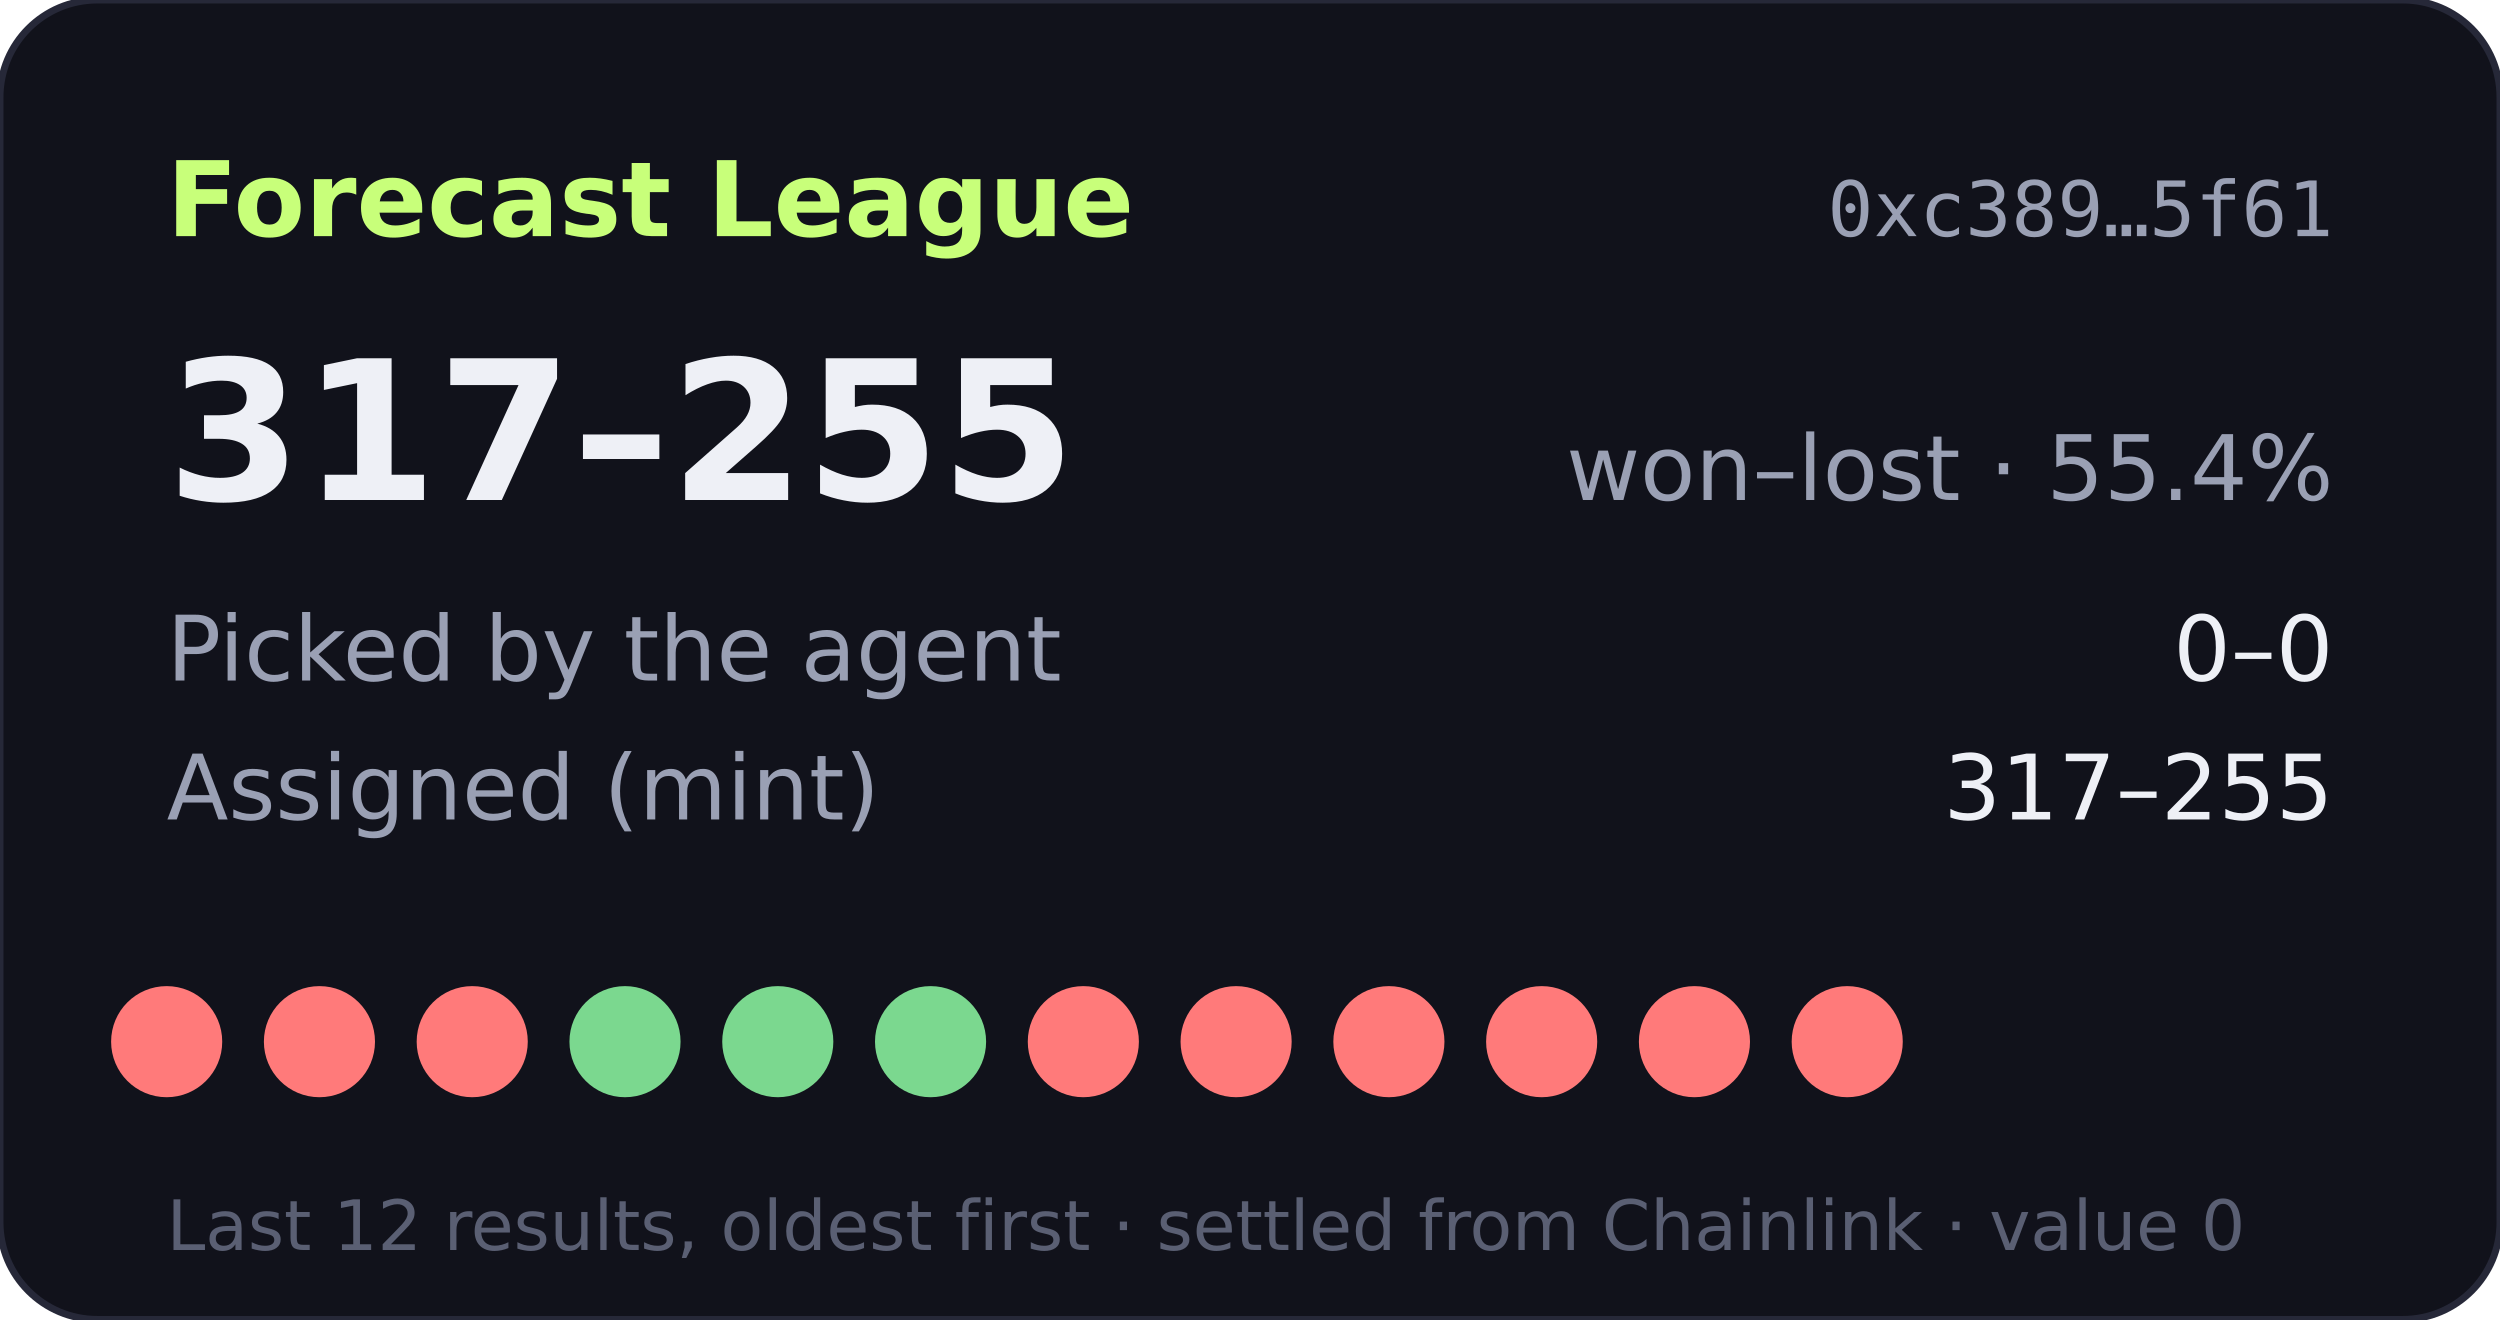
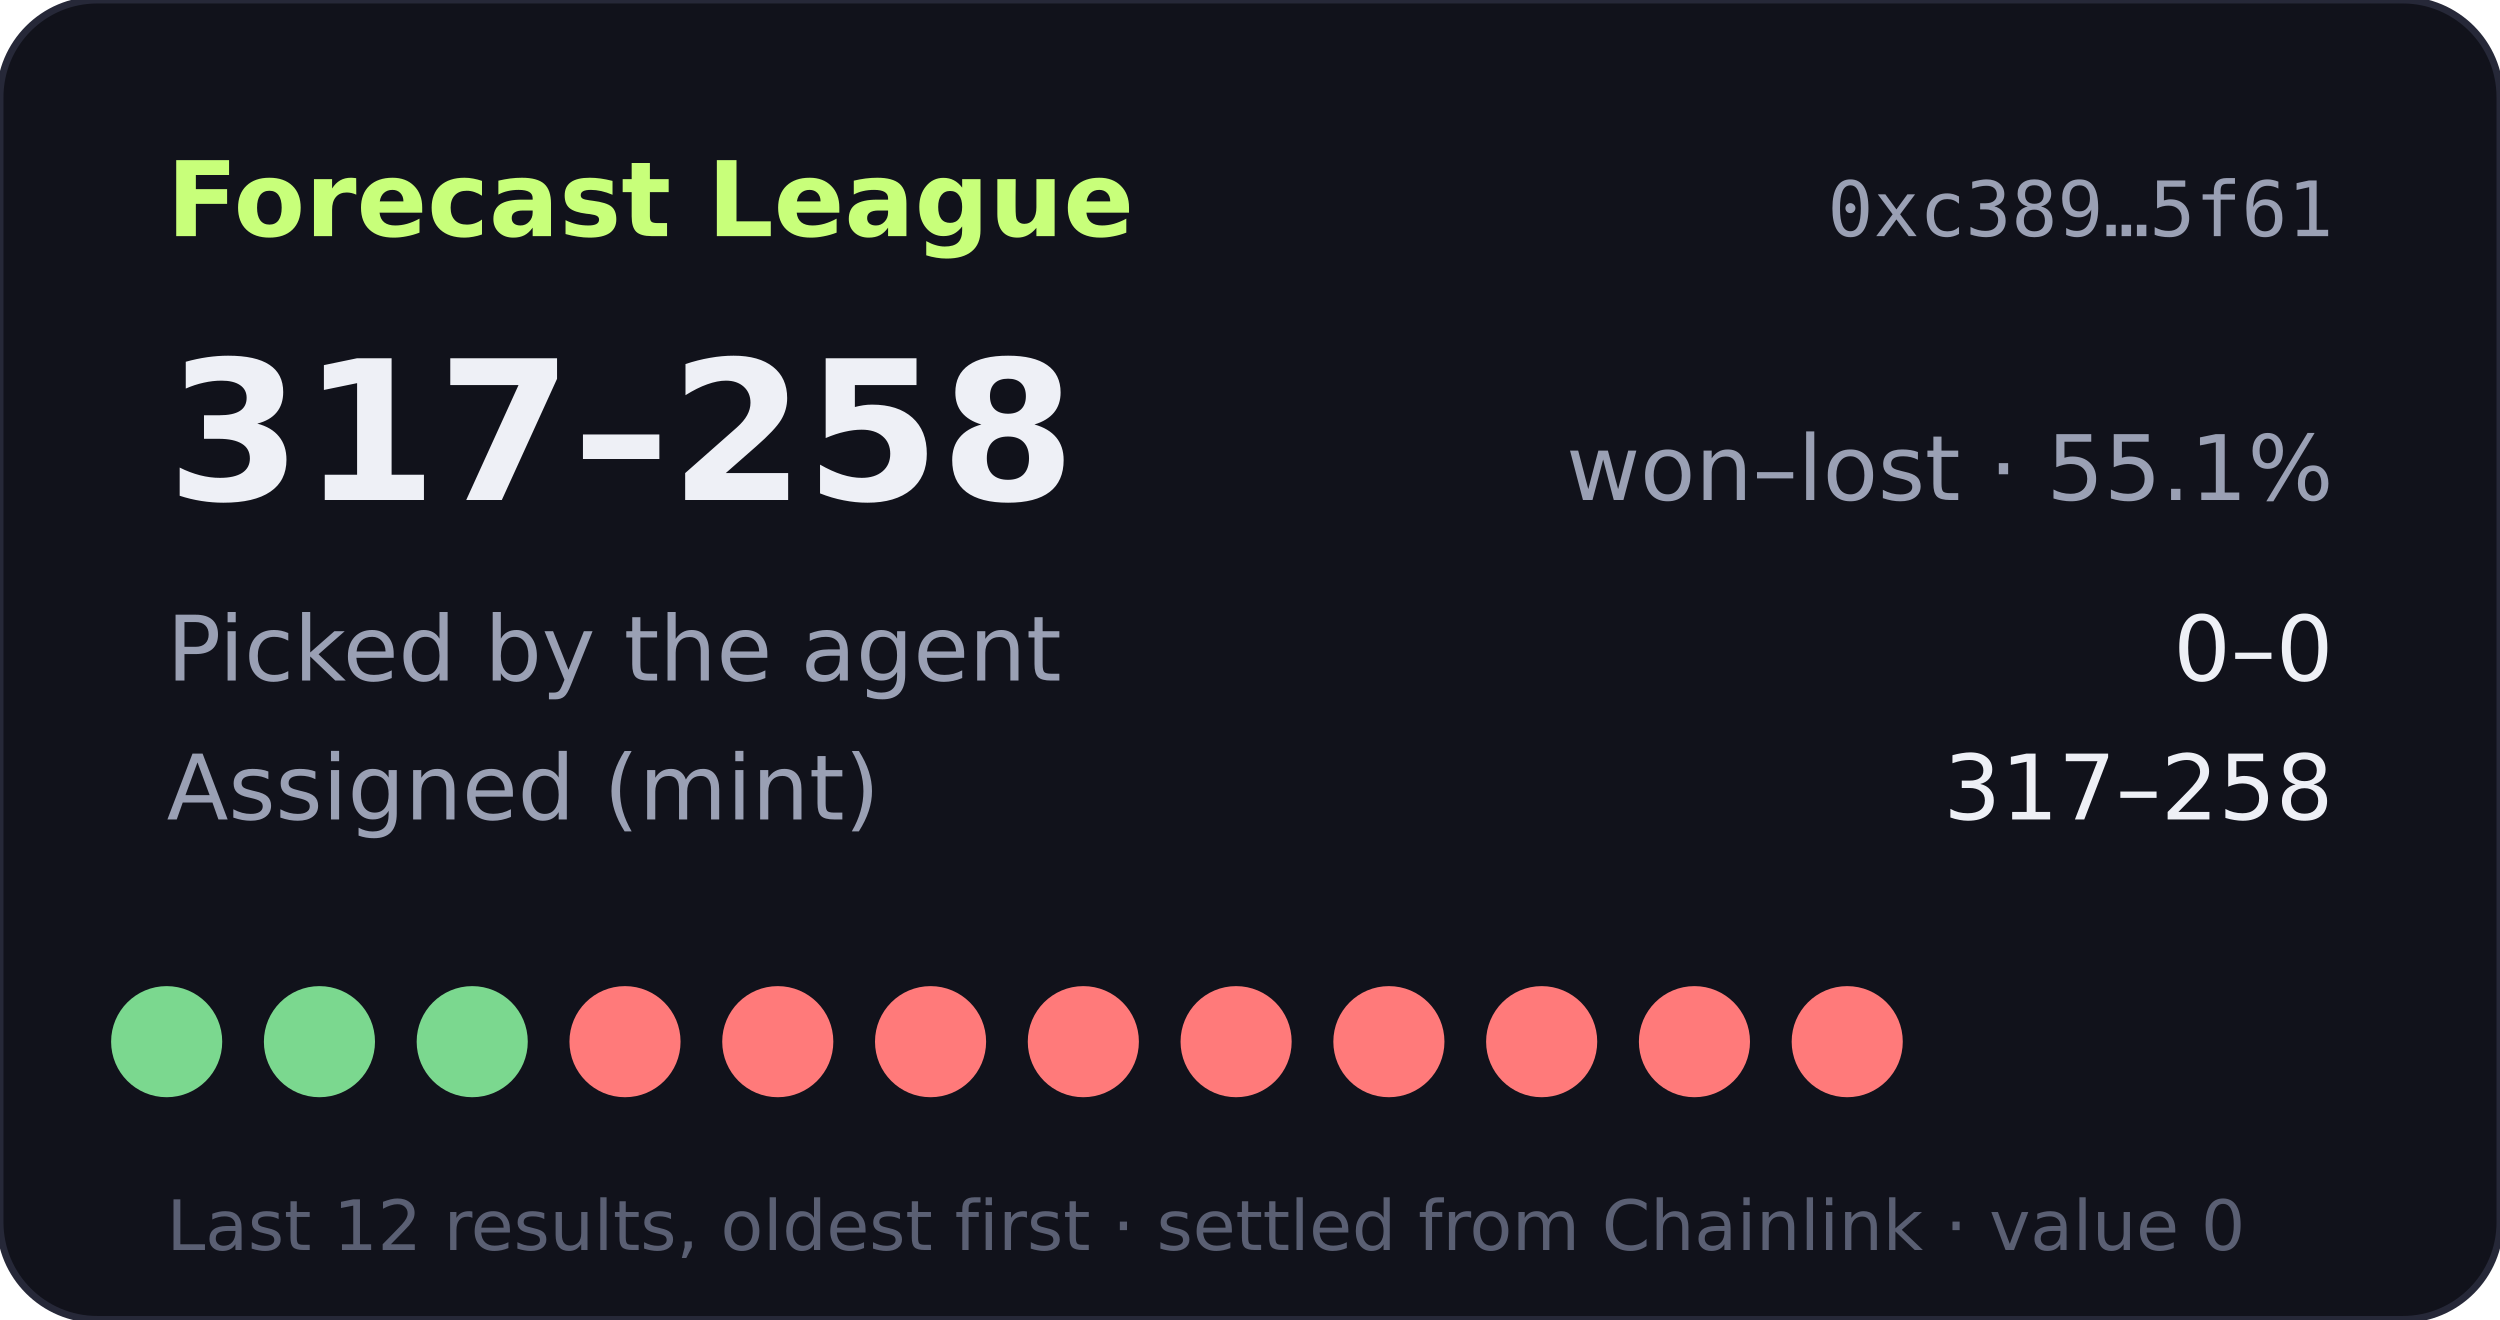
- <svg xmlns="http://www.w3.org/2000/svg" width="360" height="190" viewBox="0 0 360 190" role="img" aria-label="Forecast League record 317-255">
+ <svg xmlns="http://www.w3.org/2000/svg" width="360" height="190" viewBox="0 0 360 190" role="img" aria-label="Forecast League record 317-258">
  <rect width="360" height="190" rx="14" fill="#11121b" stroke="#262838" />
  <text x="24" y="34" fill="#c8ff7a" font-size="15" font-weight="700" font-family="Verdana,DejaVu Sans,sans-serif">Forecast League</text>
  <text x="336" y="34" fill="#9aa0b4" font-size="11" text-anchor="end" font-family="monospace">0xc389…5f61</text>
  <g font-family="Verdana,DejaVu Sans,sans-serif">
-     <text x="24" y="72" fill="#eef0f6" font-size="28" font-weight="700">317–255</text>
-     <text x="336" y="72" fill="#9aa0b4" font-size="13" text-anchor="end">won–lost · 55.4%</text>
+     <text x="24" y="72" fill="#eef0f6" font-size="28" font-weight="700">317–258</text>
+     <text x="336" y="72" fill="#9aa0b4" font-size="13" text-anchor="end">won–lost · 55.1%</text>
    <text x="24" y="98" fill="#9aa0b4" font-size="13">Picked by the agent</text>
    <text x="336" y="98" fill="#eef0f6" font-size="13" text-anchor="end">0–0</text>
    <text x="24" y="118" fill="#9aa0b4" font-size="13">Assigned (mint)</text>
-     <text x="336" y="118" fill="#eef0f6" font-size="13" text-anchor="end">317–255</text>
-     <circle cx="24" cy="150" r="8" fill="#ff7a7a" />
-     <circle cx="46" cy="150" r="8" fill="#ff7a7a" />
-     <circle cx="68" cy="150" r="8" fill="#ff7a7a" />
-     <circle cx="90" cy="150" r="8" fill="#7bd88f" />
-     <circle cx="112" cy="150" r="8" fill="#7bd88f" />
-     <circle cx="134" cy="150" r="8" fill="#7bd88f" />
+     <text x="336" y="118" fill="#eef0f6" font-size="13" text-anchor="end">317–258</text>
+     <circle cx="24" cy="150" r="8" fill="#7bd88f" />
+     <circle cx="46" cy="150" r="8" fill="#7bd88f" />
+     <circle cx="68" cy="150" r="8" fill="#7bd88f" />
+     <circle cx="90" cy="150" r="8" fill="#ff7a7a" />
+     <circle cx="112" cy="150" r="8" fill="#ff7a7a" />
+     <circle cx="134" cy="150" r="8" fill="#ff7a7a" />
    <circle cx="156" cy="150" r="8" fill="#ff7a7a" />
    <circle cx="178" cy="150" r="8" fill="#ff7a7a" />
    <circle cx="200" cy="150" r="8" fill="#ff7a7a" />
    <circle cx="222" cy="150" r="8" fill="#ff7a7a" />
    <circle cx="244" cy="150" r="8" fill="#ff7a7a" />
    <circle cx="266" cy="150" r="8" fill="#ff7a7a" />
    <text x="24" y="180" fill="#5a5f73" font-size="10">Last 12 results, oldest first · settled from Chainlink · value 0</text>
  </g>
</svg>
